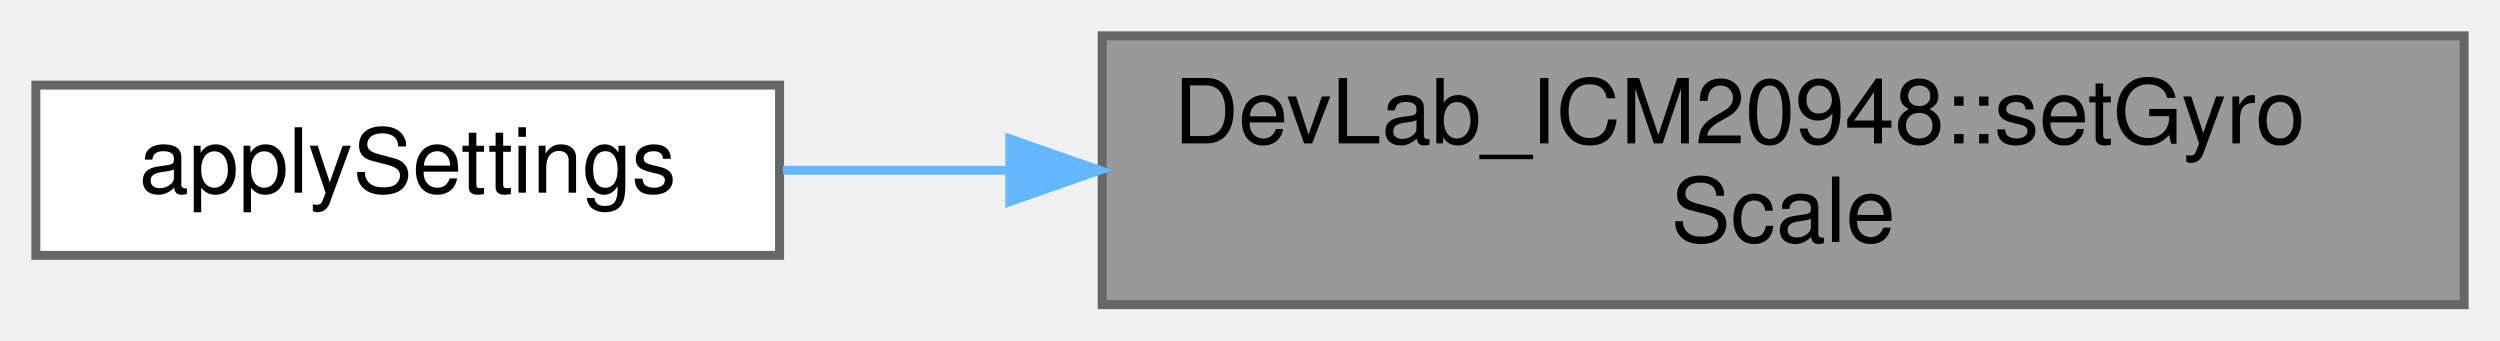
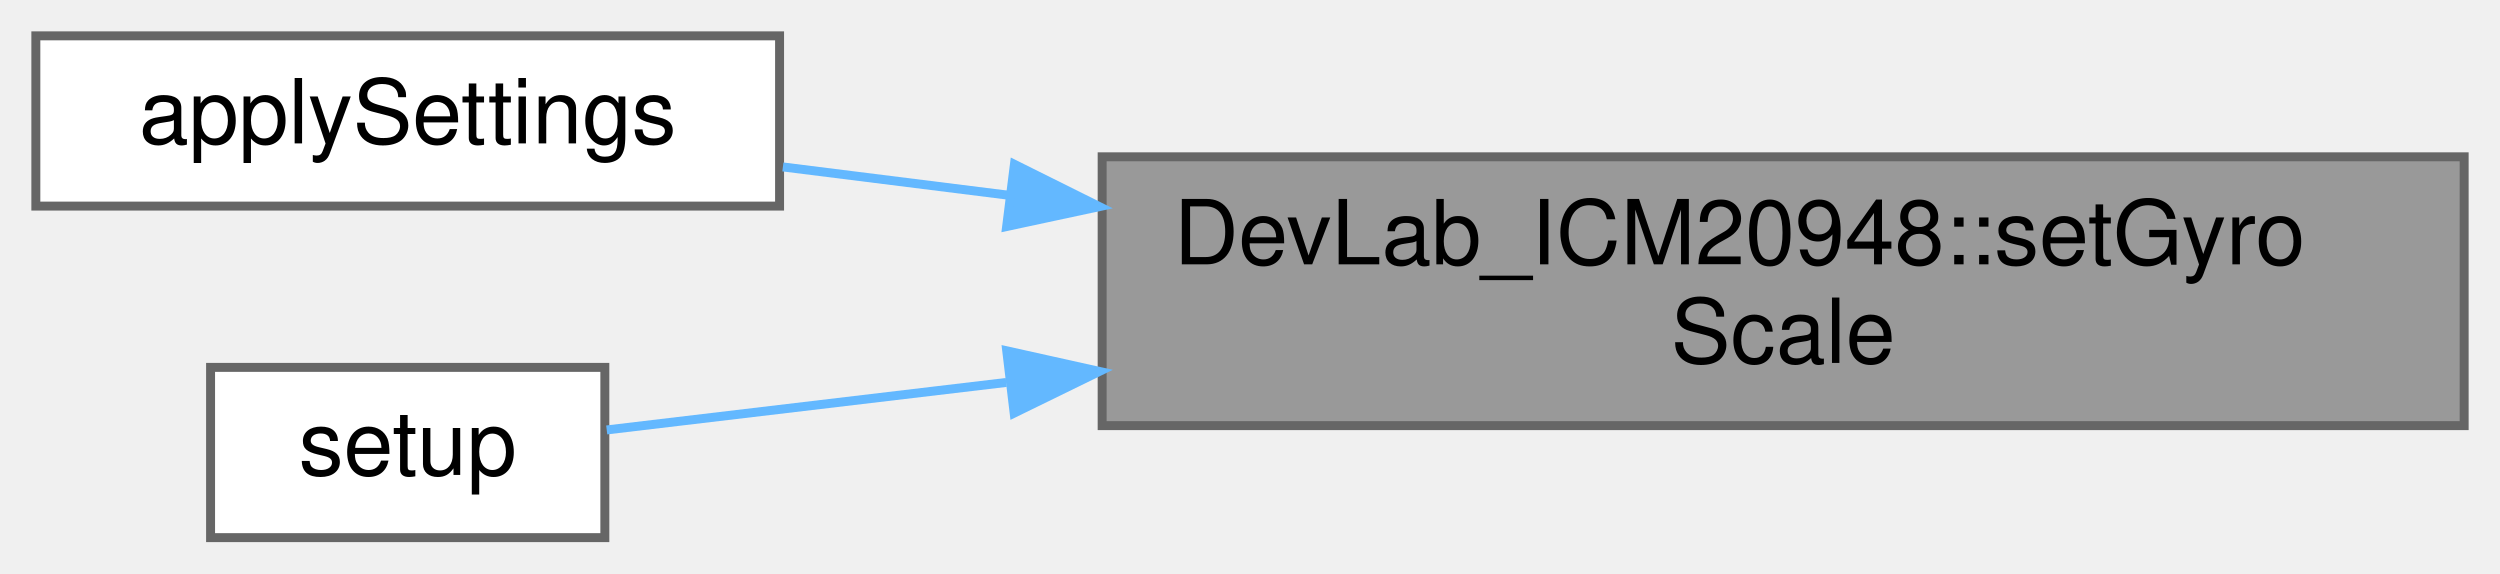
- <svg xmlns="http://www.w3.org/2000/svg" xmlns:xlink="http://www.w3.org/1999/xlink" width="279pt" height="38pt" viewBox="0.00 0.00 279.00 38.00">
-   <g id="graph0" class="graph" transform="scale(1 1) rotate(0) translate(4 34)">
+ <svg xmlns="http://www.w3.org/2000/svg" xmlns:xlink="http://www.w3.org/1999/xlink" width="279pt" height="64pt" viewBox="0.00 0.00 279.00 64.00">
+   <g id="graph0" class="graph" transform="scale(1 1) rotate(0) translate(4 60)">
    <g id="Node000001" class="node">
      <g id="a_Node000001">
        <a xlink:title=" ">
-           <polygon fill="#999999" stroke="#666666" points="271,-30 119,-30 119,0 271,0 271,-30" />
-           <text text-anchor="start" x="127" y="-18" font-family="Helvetica,sans-Serif" font-size="10.00">DevLab_ICM20948::setGyro</text>
-           <text text-anchor="middle" x="195" y="-7" font-family="Helvetica,sans-Serif" font-size="10.00">Scale</text>
+           <polygon fill="#999999" stroke="#666666" points="271,-42.5 119,-42.5 119,-12.5 271,-12.5 271,-42.5" />
+           <text text-anchor="start" x="127" y="-30.5" font-family="Helvetica,sans-Serif" font-size="10.00">DevLab_ICM20948::setGyro</text>
+           <text text-anchor="middle" x="195" y="-19.5" font-family="Helvetica,sans-Serif" font-size="10.00">Scale</text>
        </a>
      </g>
    </g>
    <g id="Node000002" class="node">
      <g id="a_Node000002">
        <a xlink:href="gyr__test_8ino.html#a327f4fbd9f22daba4f8a6f3f1c13f729" target="_top" xlink:title="Apply one gyroscope full-scale and DLPF configuration.">
-           <polygon fill="white" stroke="#666666" points="83,-24.5 0,-24.5 0,-5.5 83,-5.5 83,-24.5" />
-           <text text-anchor="middle" x="41.5" y="-12.5" font-family="Helvetica,sans-Serif" font-size="10.00">applySettings</text>
+           <polygon fill="white" stroke="#666666" points="83,-56 0,-56 0,-37 83,-37 83,-56" />
+           <text text-anchor="middle" x="41.5" y="-44" font-family="Helvetica,sans-Serif" font-size="10.00">applySettings</text>
        </a>
      </g>
    </g>
    <g id="edge1_Node000001_Node000002" class="edge">
      <g id="a_edge1_Node000001_Node000002">
        <a xlink:title=" ">
-           <path fill="none" stroke="#63b8ff" d="M108.44,-15C99.75,-15 91.24,-15 83.37,-15" />
-           <polygon fill="#63b8ff" stroke="#63b8ff" points="108.69,-18.5 118.69,-15 108.69,-11.5 108.69,-18.5" />
+           <path fill="none" stroke="#63b8ff" d="M108.73,-38.19C99.94,-39.3 91.33,-40.38 83.37,-41.37" />
+           <polygon fill="#63b8ff" stroke="#63b8ff" points="109.21,-41.66 118.69,-36.94 108.34,-34.72 109.21,-41.66" />
+         </a>
+       </g>
+     </g>
+     <g id="Node000003" class="node">
+       <g id="a_Node000003">
+         <a xlink:href="i2c__gyro_8ino.html#a4fc01d736fe50cf5b977f755b675f11d" target="_top" xlink:title="Configure the IMU for gyroscope-only operation over I2C.">
+           <polygon fill="white" stroke="#666666" points="63.5,-19 19.5,-19 19.5,0 63.5,0 63.5,-19" />
+           <text text-anchor="middle" x="41.5" y="-7" font-family="Helvetica,sans-Serif" font-size="10.00">setup</text>
+         </a>
+       </g>
+     </g>
+     <g id="edge2_Node000001_Node000003" class="edge">
+       <g id="a_edge2_Node000001_Node000003">
+         <a xlink:title=" ">
+           <path fill="none" stroke="#63b8ff" d="M108.3,-17.32C91.7,-15.35 75.75,-13.45 63.71,-12.02" />
+           <polygon fill="#63b8ff" stroke="#63b8ff" points="108.35,-20.85 118.69,-18.55 109.18,-13.9 108.35,-20.85" />
        </a>
      </g>
    </g>
  </g>
</svg>
